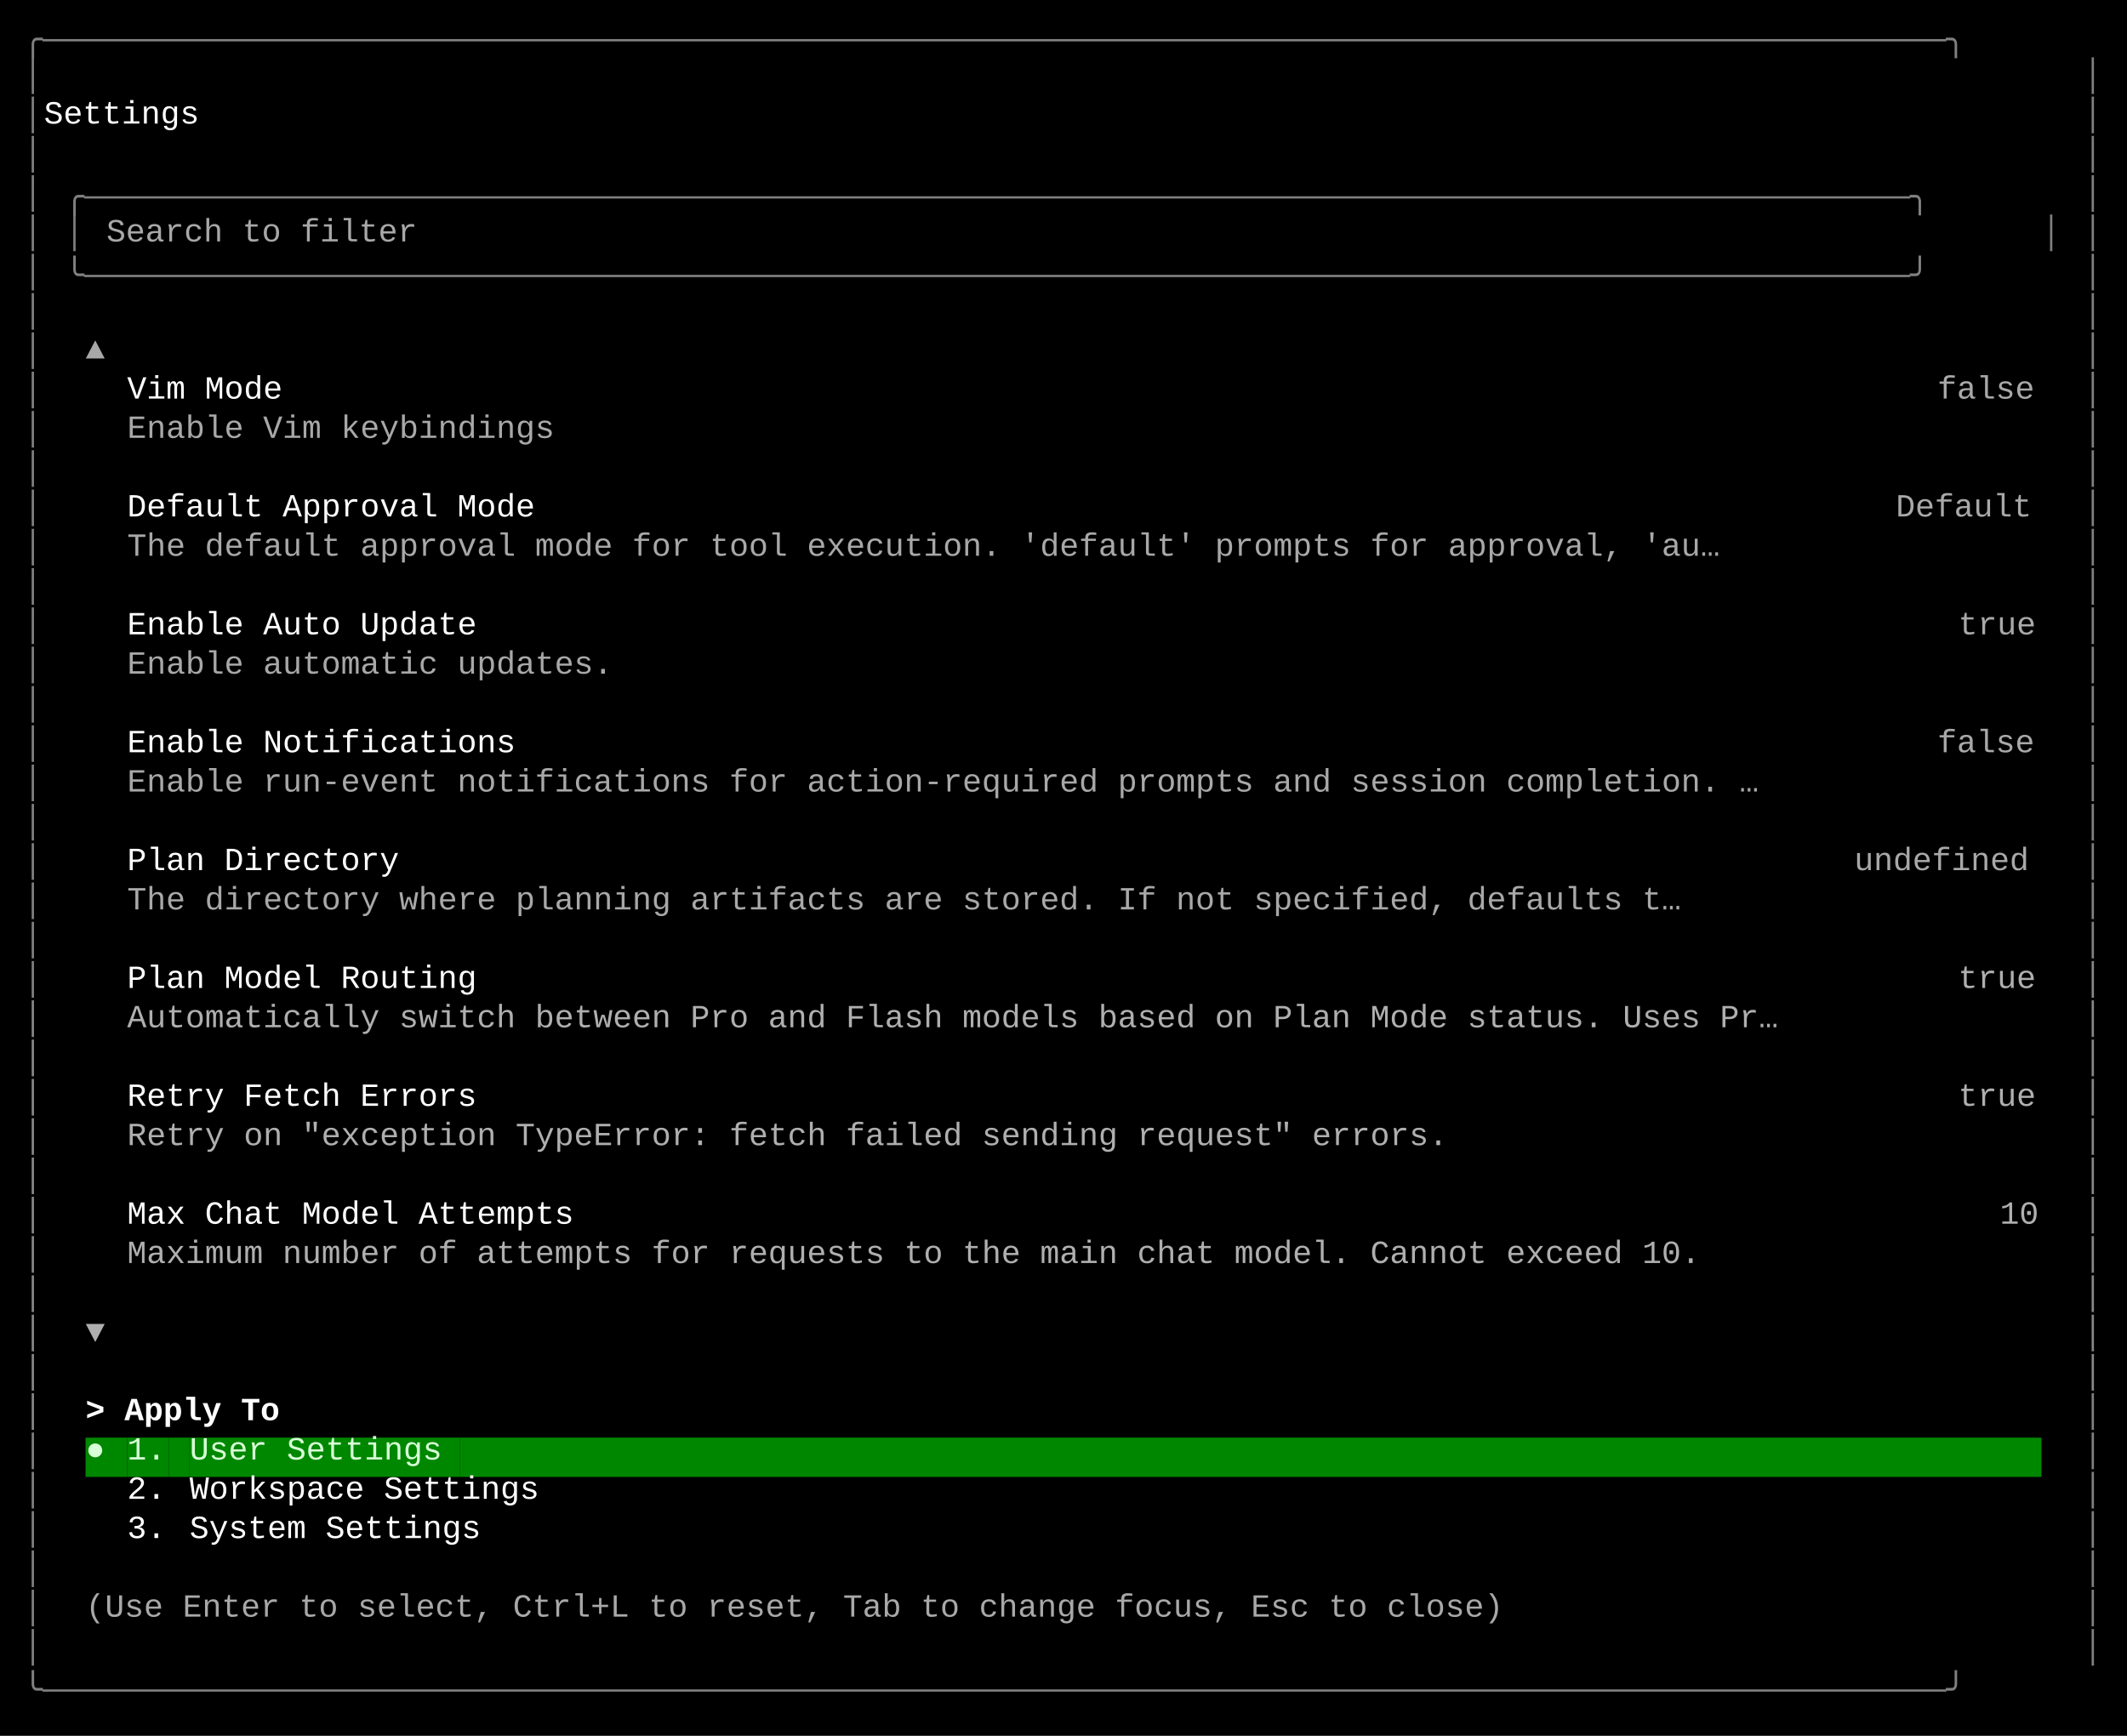
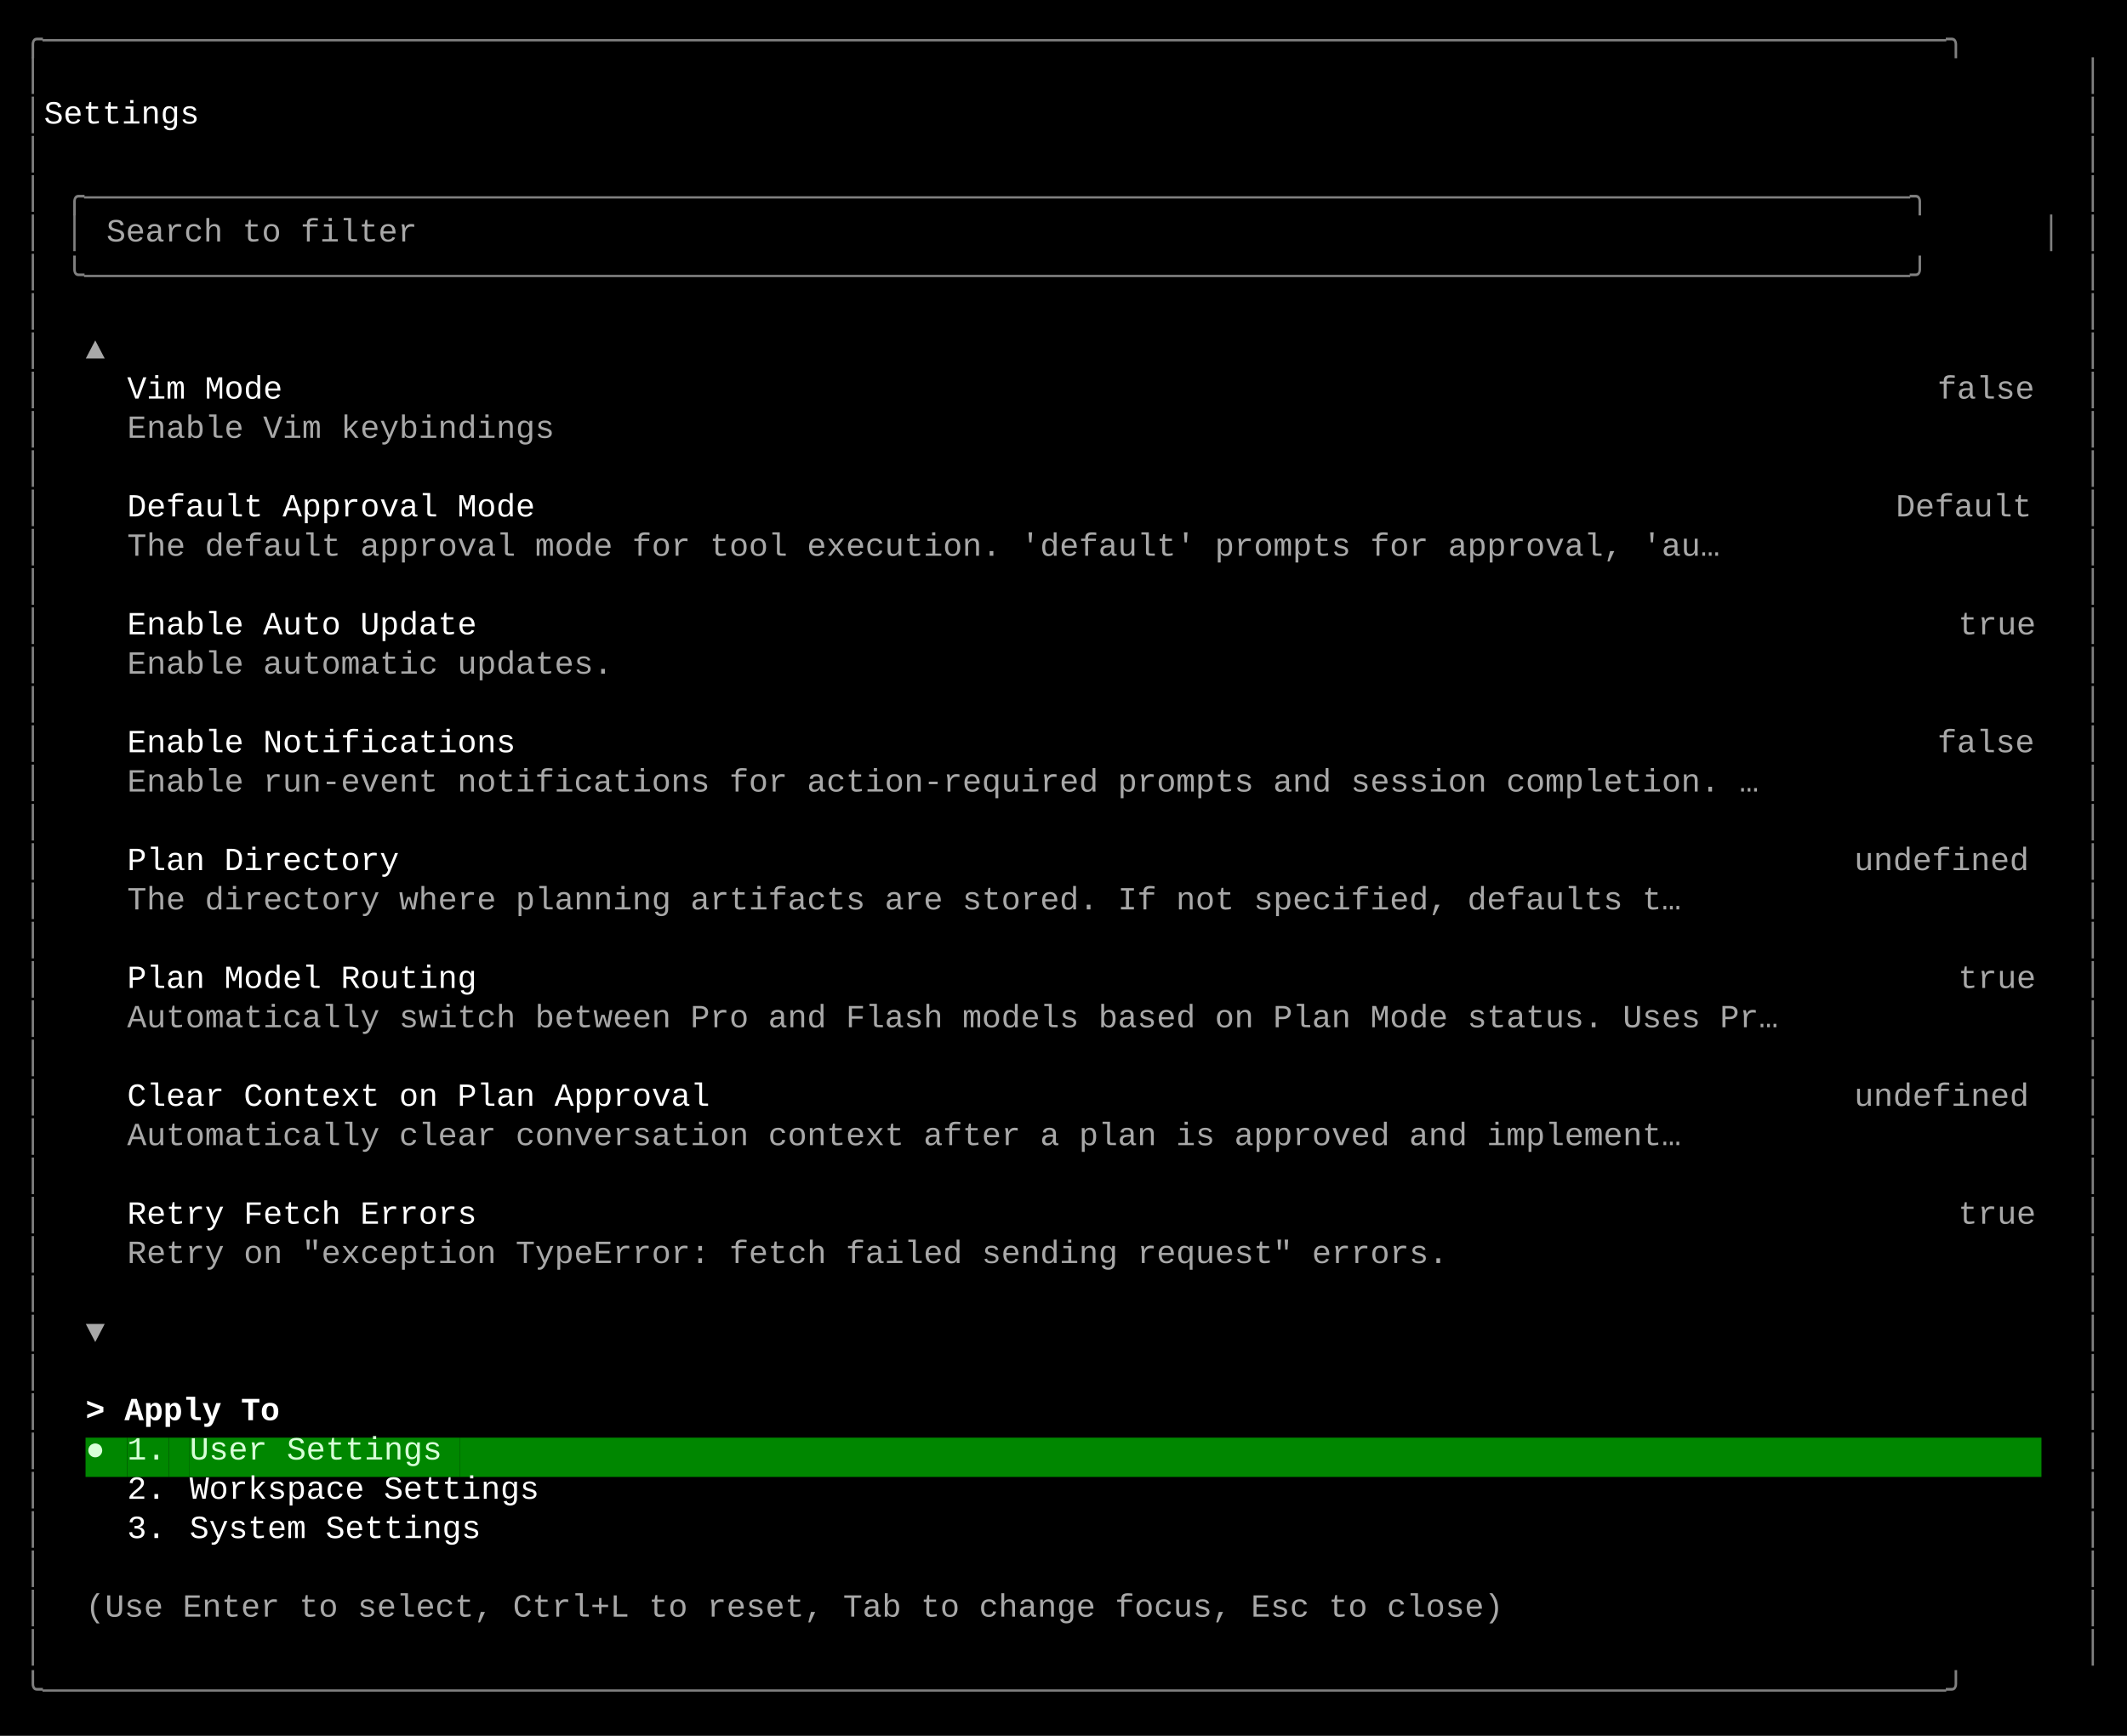
<svg xmlns="http://www.w3.org/2000/svg" width="920" height="751" viewBox="0 0 920 751">
  <style>
    text { font-family: Consolas, "Courier New", monospace; font-size: 14px; dominant-baseline: text-before-edge; white-space: pre; }
  </style>
  <rect width="920" height="751" fill="#000000" />
  <g transform="translate(10, 10)">
    <text x="0" y="2" fill="#808080" textLength="900" lengthAdjust="spacingAndGlyphs">╭──────────────────────────────────────────────────────────────────────────────────────────────────╮</text>
    <text x="0" y="19" fill="#808080" textLength="9" lengthAdjust="spacingAndGlyphs">│</text>
    <text x="891" y="19" fill="#808080" textLength="9" lengthAdjust="spacingAndGlyphs">│</text>
    <text x="0" y="36" fill="#808080" textLength="9" lengthAdjust="spacingAndGlyphs">│</text>
    <text x="9" y="36" fill="#ffffff" textLength="882" lengthAdjust="spacingAndGlyphs">    Settings                                                                                      </text>
    <text x="891" y="36" fill="#808080" textLength="9" lengthAdjust="spacingAndGlyphs">│</text>
    <text x="0" y="53" fill="#808080" textLength="9" lengthAdjust="spacingAndGlyphs">│</text>
    <text x="891" y="53" fill="#808080" textLength="9" lengthAdjust="spacingAndGlyphs">│</text>
    <text x="0" y="70" fill="#808080" textLength="9" lengthAdjust="spacingAndGlyphs">│</text>
    <text x="18" y="70" fill="#808080" textLength="864" lengthAdjust="spacingAndGlyphs">╭──────────────────────────────────────────────────────────────────────────────────────────────╮</text>
    <text x="891" y="70" fill="#808080" textLength="9" lengthAdjust="spacingAndGlyphs">│</text>
    <text x="0" y="87" fill="#808080" textLength="9" lengthAdjust="spacingAndGlyphs">│</text>
    <text x="18" y="87" fill="#808080" textLength="9" lengthAdjust="spacingAndGlyphs">│</text>
    <text x="36" y="87" fill="#a8a8a8" textLength="144" lengthAdjust="spacingAndGlyphs">Search to filter</text>
    <text x="873" y="87" fill="#808080" textLength="9" lengthAdjust="spacingAndGlyphs">│</text>
    <text x="891" y="87" fill="#808080" textLength="9" lengthAdjust="spacingAndGlyphs">│</text>
    <text x="0" y="104" fill="#808080" textLength="9" lengthAdjust="spacingAndGlyphs">│</text>
    <text x="18" y="104" fill="#808080" textLength="864" lengthAdjust="spacingAndGlyphs">╰──────────────────────────────────────────────────────────────────────────────────────────────╯</text>
    <text x="891" y="104" fill="#808080" textLength="9" lengthAdjust="spacingAndGlyphs">│</text>
    <text x="0" y="121" fill="#808080" textLength="9" lengthAdjust="spacingAndGlyphs">│</text>
    <text x="891" y="121" fill="#808080" textLength="9" lengthAdjust="spacingAndGlyphs">│</text>
    <text x="0" y="138" fill="#808080" textLength="9" lengthAdjust="spacingAndGlyphs">│</text>
    <text x="27" y="138" fill="#a8a8a8" textLength="9" lengthAdjust="spacingAndGlyphs">▲</text>
    <text x="891" y="138" fill="#808080" textLength="9" lengthAdjust="spacingAndGlyphs">│</text>
    <text x="0" y="155" fill="#808080" textLength="9" lengthAdjust="spacingAndGlyphs">│</text>
    <text x="45" y="155" fill="#ffffff" textLength="72" lengthAdjust="spacingAndGlyphs">Vim Mode</text>
    <text x="828" y="155" fill="#a8a8a8" textLength="45" lengthAdjust="spacingAndGlyphs">false</text>
    <text x="891" y="155" fill="#808080" textLength="9" lengthAdjust="spacingAndGlyphs">│</text>
    <text x="0" y="172" fill="#808080" textLength="9" lengthAdjust="spacingAndGlyphs">│</text>
    <text x="45" y="172" fill="#a8a8a8" textLength="198" lengthAdjust="spacingAndGlyphs">Enable Vim keybindings</text>
    <text x="891" y="172" fill="#808080" textLength="9" lengthAdjust="spacingAndGlyphs">│</text>
    <text x="0" y="189" fill="#808080" textLength="9" lengthAdjust="spacingAndGlyphs">│</text>
    <text x="891" y="189" fill="#808080" textLength="9" lengthAdjust="spacingAndGlyphs">│</text>
    <text x="0" y="206" fill="#808080" textLength="9" lengthAdjust="spacingAndGlyphs">│</text>
    <text x="45" y="206" fill="#ffffff" textLength="189" lengthAdjust="spacingAndGlyphs">Default Approval Mode</text>
    <text x="810" y="206" fill="#a8a8a8" textLength="63" lengthAdjust="spacingAndGlyphs">Default</text>
    <text x="891" y="206" fill="#808080" textLength="9" lengthAdjust="spacingAndGlyphs">│</text>
    <text x="0" y="223" fill="#808080" textLength="9" lengthAdjust="spacingAndGlyphs">│</text>
    <text x="45" y="223" fill="#a8a8a8" textLength="738" lengthAdjust="spacingAndGlyphs">The default approval mode for tool execution. 'default' prompts for approval, 'au…</text>
    <text x="891" y="223" fill="#808080" textLength="9" lengthAdjust="spacingAndGlyphs">│</text>
    <text x="0" y="240" fill="#808080" textLength="9" lengthAdjust="spacingAndGlyphs">│</text>
    <text x="891" y="240" fill="#808080" textLength="9" lengthAdjust="spacingAndGlyphs">│</text>
    <text x="0" y="257" fill="#808080" textLength="9" lengthAdjust="spacingAndGlyphs">│</text>
    <text x="45" y="257" fill="#ffffff" textLength="162" lengthAdjust="spacingAndGlyphs">Enable Auto Update</text>
    <text x="837" y="257" fill="#a8a8a8" textLength="36" lengthAdjust="spacingAndGlyphs">true</text>
    <text x="891" y="257" fill="#808080" textLength="9" lengthAdjust="spacingAndGlyphs">│</text>
    <text x="0" y="274" fill="#808080" textLength="9" lengthAdjust="spacingAndGlyphs">│</text>
    <text x="45" y="274" fill="#a8a8a8" textLength="225" lengthAdjust="spacingAndGlyphs">Enable automatic updates.</text>
    <text x="891" y="274" fill="#808080" textLength="9" lengthAdjust="spacingAndGlyphs">│</text>
    <text x="0" y="291" fill="#808080" textLength="9" lengthAdjust="spacingAndGlyphs">│</text>
    <text x="891" y="291" fill="#808080" textLength="9" lengthAdjust="spacingAndGlyphs">│</text>
    <text x="0" y="308" fill="#808080" textLength="9" lengthAdjust="spacingAndGlyphs">│</text>
    <text x="45" y="308" fill="#ffffff" textLength="180" lengthAdjust="spacingAndGlyphs">Enable Notifications</text>
    <text x="828" y="308" fill="#a8a8a8" textLength="45" lengthAdjust="spacingAndGlyphs">false</text>
    <text x="891" y="308" fill="#808080" textLength="9" lengthAdjust="spacingAndGlyphs">│</text>
    <text x="0" y="325" fill="#808080" textLength="9" lengthAdjust="spacingAndGlyphs">│</text>
    <text x="45" y="325" fill="#a8a8a8" textLength="756" lengthAdjust="spacingAndGlyphs">Enable run-event notifications for action-required prompts and session completion. …</text>
    <text x="891" y="325" fill="#808080" textLength="9" lengthAdjust="spacingAndGlyphs">│</text>
    <text x="0" y="342" fill="#808080" textLength="9" lengthAdjust="spacingAndGlyphs">│</text>
    <text x="891" y="342" fill="#808080" textLength="9" lengthAdjust="spacingAndGlyphs">│</text>
    <text x="0" y="359" fill="#808080" textLength="9" lengthAdjust="spacingAndGlyphs">│</text>
    <text x="45" y="359" fill="#ffffff" textLength="126" lengthAdjust="spacingAndGlyphs">Plan Directory</text>
    <text x="792" y="359" fill="#a8a8a8" textLength="81" lengthAdjust="spacingAndGlyphs">undefined</text>
    <text x="891" y="359" fill="#808080" textLength="9" lengthAdjust="spacingAndGlyphs">│</text>
    <text x="0" y="376" fill="#808080" textLength="9" lengthAdjust="spacingAndGlyphs">│</text>
    <text x="45" y="376" fill="#a8a8a8" textLength="720" lengthAdjust="spacingAndGlyphs">The directory where planning artifacts are stored. If not specified, defaults t…</text>
    <text x="891" y="376" fill="#808080" textLength="9" lengthAdjust="spacingAndGlyphs">│</text>
    <text x="0" y="393" fill="#808080" textLength="9" lengthAdjust="spacingAndGlyphs">│</text>
    <text x="891" y="393" fill="#808080" textLength="9" lengthAdjust="spacingAndGlyphs">│</text>
    <text x="0" y="410" fill="#808080" textLength="9" lengthAdjust="spacingAndGlyphs">│</text>
    <text x="45" y="410" fill="#ffffff" textLength="162" lengthAdjust="spacingAndGlyphs">Plan Model Routing</text>
-     <text x="837" y="410" fill="#afafaf" textLength="36" lengthAdjust="spacingAndGlyphs">true</text>
-     <text x="891" y="410" fill="#878787" textLength="9" lengthAdjust="spacingAndGlyphs">│</text>
-     <text x="0" y="427" fill="#878787" textLength="9" lengthAdjust="spacingAndGlyphs">│</text>
-     <text x="45" y="427" fill="#afafaf" textLength="765" lengthAdjust="spacingAndGlyphs">Automatically switch between Pro and Flash models based on Plan Mode status. Uses Pr…</text>
-     <text x="891" y="427" fill="#878787" textLength="9" lengthAdjust="spacingAndGlyphs">│</text>
-     <text x="0" y="444" fill="#878787" textLength="9" lengthAdjust="spacingAndGlyphs">│</text>
-     <text x="891" y="444" fill="#878787" textLength="9" lengthAdjust="spacingAndGlyphs">│</text>
-     <text x="0" y="461" fill="#878787" textLength="9" lengthAdjust="spacingAndGlyphs">│</text>
-     <text x="45" y="461" fill="#ffffff" textLength="162" lengthAdjust="spacingAndGlyphs">Retry Fetch Errors</text>
-     <text x="837" y="461" fill="#afafaf" textLength="36" lengthAdjust="spacingAndGlyphs">true</text>
-     <text x="891" y="461" fill="#878787" textLength="9" lengthAdjust="spacingAndGlyphs">│</text>
-     <text x="0" y="478" fill="#878787" textLength="9" lengthAdjust="spacingAndGlyphs">│</text>
-     <text x="45" y="478" fill="#afafaf" textLength="612" lengthAdjust="spacingAndGlyphs">Retry on "exception TypeError: fetch failed sending request" errors.</text>
-     <text x="891" y="478" fill="#878787" textLength="9" lengthAdjust="spacingAndGlyphs">│</text>
-     <text x="0" y="495" fill="#878787" textLength="9" lengthAdjust="spacingAndGlyphs">│</text>
-     <text x="891" y="495" fill="#878787" textLength="9" lengthAdjust="spacingAndGlyphs">│</text>
-     <text x="0" y="512" fill="#878787" textLength="9" lengthAdjust="spacingAndGlyphs">│</text>
-     <text x="45" y="512" fill="#ffffff" textLength="207" lengthAdjust="spacingAndGlyphs">Max Chat Model Attempts</text>
-     <text x="855" y="512" fill="#afafaf" textLength="18" lengthAdjust="spacingAndGlyphs">10</text>
-     <text x="891" y="512" fill="#878787" textLength="9" lengthAdjust="spacingAndGlyphs">│</text>
-     <text x="0" y="529" fill="#878787" textLength="9" lengthAdjust="spacingAndGlyphs">│</text>
-     <text x="45" y="529" fill="#afafaf" textLength="729" lengthAdjust="spacingAndGlyphs">Maximum number of attempts for requests to the main chat model. Cannot exceed 10.</text>
-     <text x="891" y="529" fill="#878787" textLength="9" lengthAdjust="spacingAndGlyphs">│</text>
-     <text x="0" y="546" fill="#878787" textLength="9" lengthAdjust="spacingAndGlyphs">│</text>
-     <text x="891" y="546" fill="#878787" textLength="9" lengthAdjust="spacingAndGlyphs">│</text>
-     <text x="0" y="563" fill="#878787" textLength="9" lengthAdjust="spacingAndGlyphs">│</text>
-     <text x="27" y="563" fill="#afafaf" textLength="9" lengthAdjust="spacingAndGlyphs">▼</text>
-     <text x="891" y="563" fill="#878787" textLength="9" lengthAdjust="spacingAndGlyphs">│</text>
-     <text x="0" y="580" fill="#878787" textLength="9" lengthAdjust="spacingAndGlyphs">│</text>
-     <text x="891" y="580" fill="#878787" textLength="9" lengthAdjust="spacingAndGlyphs">│</text>
-     <text x="0" y="597" fill="#878787" textLength="9" lengthAdjust="spacingAndGlyphs">│</text>
+     <text x="837" y="410" fill="#a8a8a8" textLength="36" lengthAdjust="spacingAndGlyphs">true</text>
+     <text x="891" y="410" fill="#808080" textLength="9" lengthAdjust="spacingAndGlyphs">│</text>
+     <text x="0" y="427" fill="#808080" textLength="9" lengthAdjust="spacingAndGlyphs">│</text>
+     <text x="45" y="427" fill="#a8a8a8" textLength="765" lengthAdjust="spacingAndGlyphs">Automatically switch between Pro and Flash models based on Plan Mode status. Uses Pr…</text>
+     <text x="891" y="427" fill="#808080" textLength="9" lengthAdjust="spacingAndGlyphs">│</text>
+     <text x="0" y="444" fill="#808080" textLength="9" lengthAdjust="spacingAndGlyphs">│</text>
+     <text x="891" y="444" fill="#808080" textLength="9" lengthAdjust="spacingAndGlyphs">│</text>
+     <text x="0" y="461" fill="#808080" textLength="9" lengthAdjust="spacingAndGlyphs">│</text>
+     <text x="45" y="461" fill="#ffffff" textLength="270" lengthAdjust="spacingAndGlyphs">Clear Context on Plan Approval</text>
+     <text x="792" y="461" fill="#a8a8a8" textLength="81" lengthAdjust="spacingAndGlyphs">undefined</text>
+     <text x="891" y="461" fill="#808080" textLength="9" lengthAdjust="spacingAndGlyphs">│</text>
+     <text x="0" y="478" fill="#808080" textLength="9" lengthAdjust="spacingAndGlyphs">│</text>
+     <text x="45" y="478" fill="#a8a8a8" textLength="720" lengthAdjust="spacingAndGlyphs">Automatically clear conversation context after a plan is approved and implement…</text>
+     <text x="891" y="478" fill="#808080" textLength="9" lengthAdjust="spacingAndGlyphs">│</text>
+     <text x="0" y="495" fill="#808080" textLength="9" lengthAdjust="spacingAndGlyphs">│</text>
+     <text x="891" y="495" fill="#808080" textLength="9" lengthAdjust="spacingAndGlyphs">│</text>
+     <text x="0" y="512" fill="#808080" textLength="9" lengthAdjust="spacingAndGlyphs">│</text>
+     <text x="45" y="512" fill="#ffffff" textLength="162" lengthAdjust="spacingAndGlyphs">Retry Fetch Errors</text>
+     <text x="837" y="512" fill="#a8a8a8" textLength="36" lengthAdjust="spacingAndGlyphs">true</text>
+     <text x="891" y="512" fill="#808080" textLength="9" lengthAdjust="spacingAndGlyphs">│</text>
+     <text x="0" y="529" fill="#808080" textLength="9" lengthAdjust="spacingAndGlyphs">│</text>
+     <text x="45" y="529" fill="#a8a8a8" textLength="612" lengthAdjust="spacingAndGlyphs">Retry on "exception TypeError: fetch failed sending request" errors.</text>
+     <text x="891" y="529" fill="#808080" textLength="9" lengthAdjust="spacingAndGlyphs">│</text>
+     <text x="0" y="546" fill="#808080" textLength="9" lengthAdjust="spacingAndGlyphs">│</text>
+     <text x="891" y="546" fill="#808080" textLength="9" lengthAdjust="spacingAndGlyphs">│</text>
+     <text x="0" y="563" fill="#808080" textLength="9" lengthAdjust="spacingAndGlyphs">│</text>
+     <text x="27" y="563" fill="#a8a8a8" textLength="9" lengthAdjust="spacingAndGlyphs">▼</text>
+     <text x="891" y="563" fill="#808080" textLength="9" lengthAdjust="spacingAndGlyphs">│</text>
+     <text x="0" y="580" fill="#808080" textLength="9" lengthAdjust="spacingAndGlyphs">│</text>
+     <text x="891" y="580" fill="#808080" textLength="9" lengthAdjust="spacingAndGlyphs">│</text>
+     <text x="0" y="597" fill="#808080" textLength="9" lengthAdjust="spacingAndGlyphs">│</text>
    <text x="27" y="597" fill="#ffffff" textLength="90" lengthAdjust="spacingAndGlyphs" font-weight="bold">&gt; Apply To</text>
    <text x="891" y="597" fill="#808080" textLength="9" lengthAdjust="spacingAndGlyphs">│</text>
    <text x="0" y="614" fill="#808080" textLength="9" lengthAdjust="spacingAndGlyphs">│</text>
    <rect x="27" y="612" width="9" height="17" fill="#008700" />
    <text x="27" y="614" fill="#d7ffd7" textLength="9" lengthAdjust="spacingAndGlyphs">●</text>
    <rect x="36" y="612" width="9" height="17" fill="#008700" />
    <rect x="45" y="612" width="18" height="17" fill="#008700" />
    <text x="45" y="614" fill="#d7ffd7" textLength="18" lengthAdjust="spacingAndGlyphs">1.</text>
    <rect x="63" y="612" width="9" height="17" fill="#008700" />
    <rect x="72" y="612" width="117" height="17" fill="#008700" />
    <text x="72" y="614" fill="#d7ffd7" textLength="117" lengthAdjust="spacingAndGlyphs">User Settings</text>
    <rect x="189" y="612" width="684" height="17" fill="#008700" />
    <text x="891" y="614" fill="#808080" textLength="9" lengthAdjust="spacingAndGlyphs">│</text>
    <text x="0" y="631" fill="#808080" textLength="9" lengthAdjust="spacingAndGlyphs">│</text>
    <text x="45" y="631" fill="#ffffff" textLength="18" lengthAdjust="spacingAndGlyphs">2.</text>
    <text x="72" y="631" fill="#ffffff" textLength="162" lengthAdjust="spacingAndGlyphs">Workspace Settings</text>
    <text x="891" y="631" fill="#808080" textLength="9" lengthAdjust="spacingAndGlyphs">│</text>
    <text x="0" y="648" fill="#808080" textLength="9" lengthAdjust="spacingAndGlyphs">│</text>
    <text x="45" y="648" fill="#ffffff" textLength="18" lengthAdjust="spacingAndGlyphs">3.</text>
    <text x="72" y="648" fill="#ffffff" textLength="135" lengthAdjust="spacingAndGlyphs">System Settings</text>
    <text x="891" y="648" fill="#808080" textLength="9" lengthAdjust="spacingAndGlyphs">│</text>
    <text x="0" y="665" fill="#808080" textLength="9" lengthAdjust="spacingAndGlyphs">│</text>
    <text x="891" y="665" fill="#808080" textLength="9" lengthAdjust="spacingAndGlyphs">│</text>
    <text x="0" y="682" fill="#808080" textLength="9" lengthAdjust="spacingAndGlyphs">│</text>
    <text x="27" y="682" fill="#a8a8a8" textLength="657" lengthAdjust="spacingAndGlyphs">(Use Enter to select, Ctrl+L to reset, Tab to change focus, Esc to close)</text>
    <text x="891" y="682" fill="#808080" textLength="9" lengthAdjust="spacingAndGlyphs">│</text>
    <text x="0" y="699" fill="#808080" textLength="9" lengthAdjust="spacingAndGlyphs">│</text>
    <text x="891" y="699" fill="#808080" textLength="9" lengthAdjust="spacingAndGlyphs">│</text>
    <text x="0" y="716" fill="#808080" textLength="900" lengthAdjust="spacingAndGlyphs">╰──────────────────────────────────────────────────────────────────────────────────────────────────╯</text>
  </g>
</svg>
